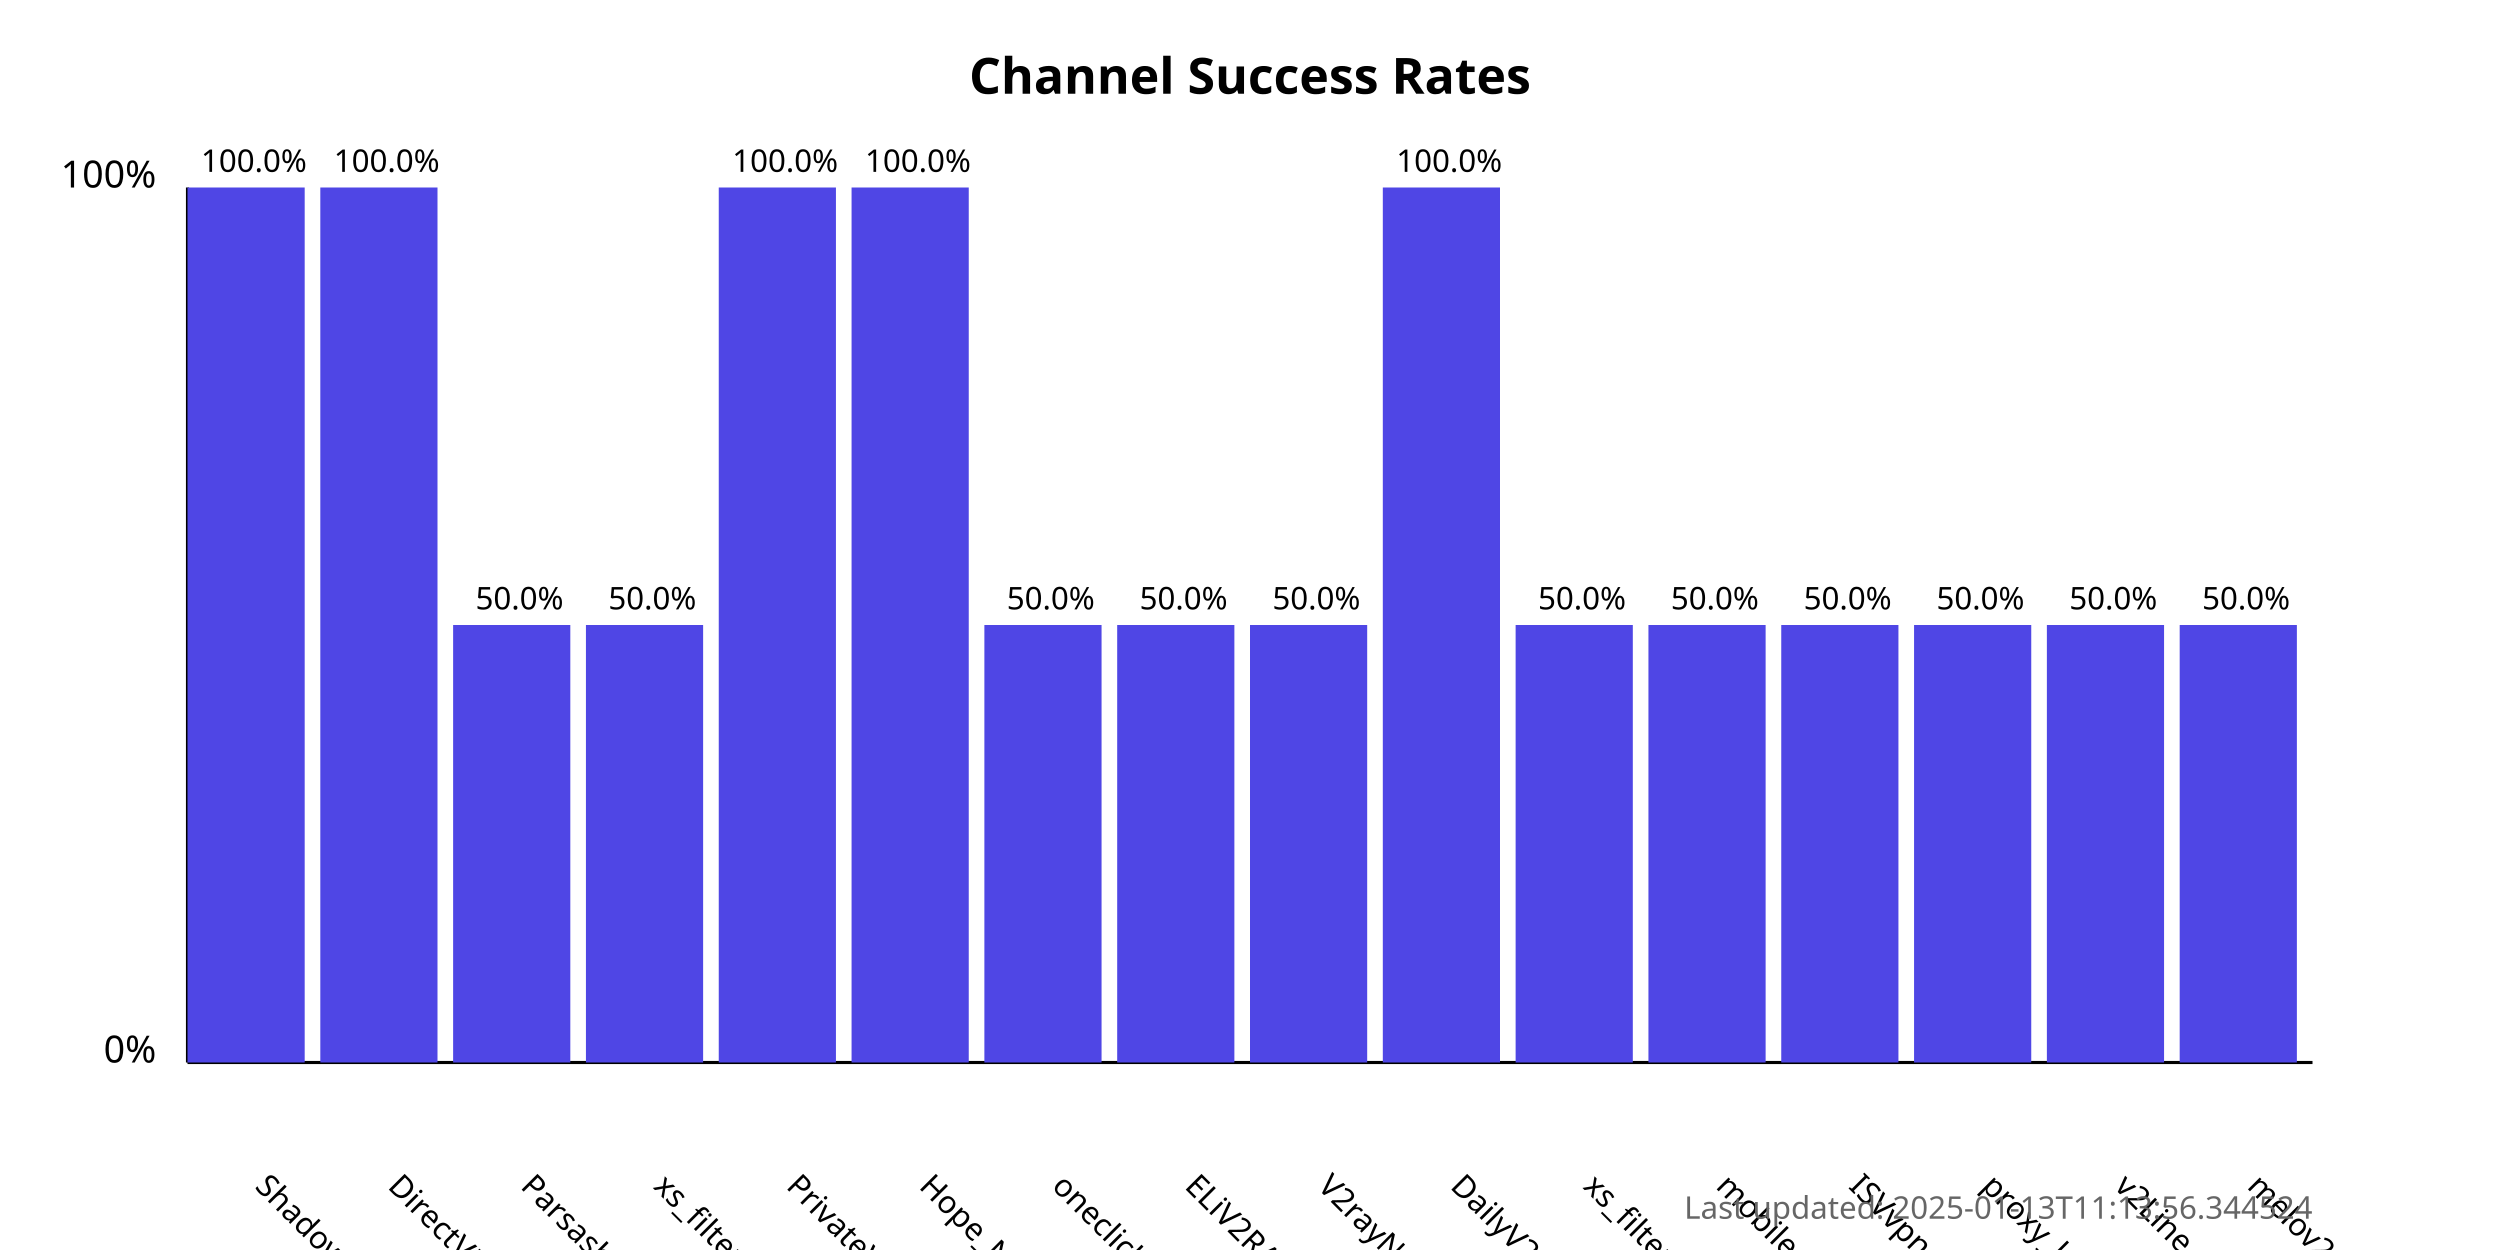
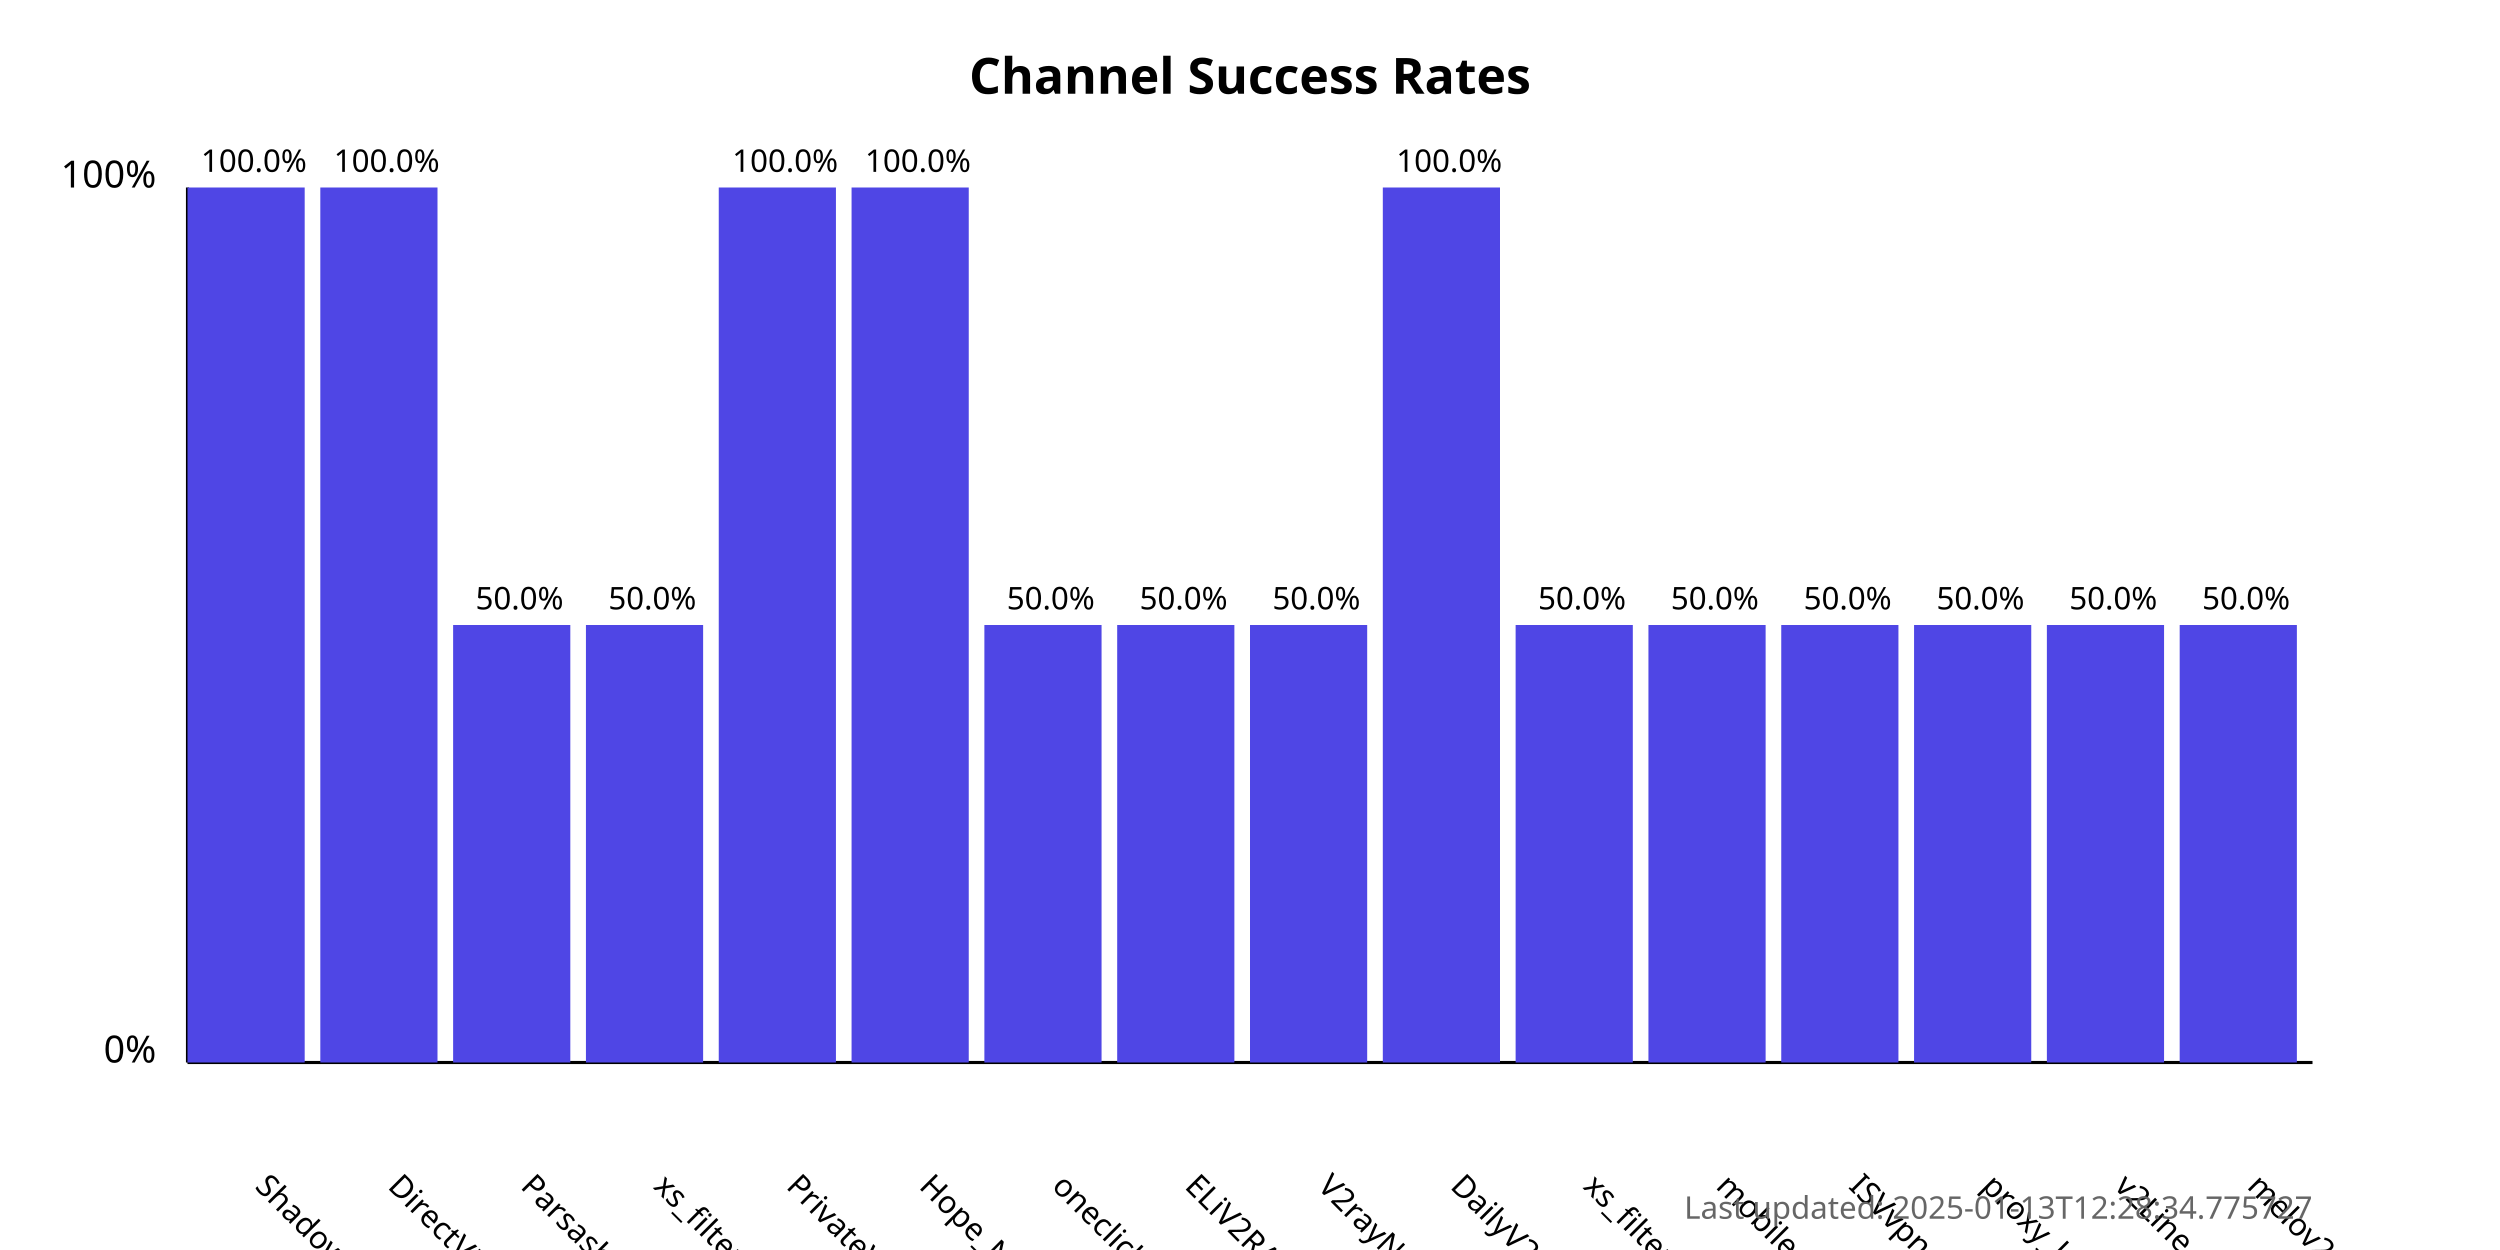
<svg xmlns="http://www.w3.org/2000/svg" width="800" height="400">
  <style>
            .chart-title { font: bold 16px sans-serif; }
            .axis-label { font: 12px sans-serif; }
            .tick-label { font: 10px sans-serif; }
            .bar { fill: #4f46e5; }
            .bar:hover { fill: #6366f1; }
            .timestamp { font: 10px sans-serif; fill: #666; }
        </style>
  <text x="400.0" y="30" text-anchor="middle" class="chart-title">
            Channel Success Rates
        </text>
  <line x1="60" y1="340" x2="60" y2="60" stroke="black" stroke-width="1" />
  <line x1="60" y1="340" x2="740" y2="340" stroke="black" stroke-width="1" />
  <text x="50" y="340" text-anchor="end" class="axis-label">0%</text>
  <text x="50" y="60" text-anchor="end" class="axis-label">100%</text>
  <g>
    <rect x="60" y="60.0" width="37.5" height="280.0" class="bar" />
    <text x="81.25" y="380" transform="rotate(45, 81.25, 380)" text-anchor="start" class="tick-label">
                ShadowProxy66
            </text>
    <text x="81.25" y="55.0" text-anchor="middle" class="tick-label">
                100.0%
            </text>
  </g>
  <g>
    <rect x="102.5" y="60.0" width="37.5" height="280.0" class="bar" />
    <text x="123.75" y="380" transform="rotate(45, 123.75, 380)" text-anchor="start" class="tick-label">
                DirectVPN
            </text>
    <text x="123.75" y="55.0" text-anchor="middle" class="tick-label">
                100.0%
            </text>
  </g>
  <g>
    <rect x="145.0" y="200.0" width="37.5" height="140.0" class="bar" />
    <text x="166.25" y="380" transform="rotate(45, 166.25, 380)" text-anchor="start" class="tick-label">
                Parsashonam
            </text>
    <text x="166.25" y="195.0" text-anchor="middle" class="tick-label">
                50.0%
            </text>
  </g>
  <g>
    <rect x="187.5" y="200.0" width="37.5" height="140.0" class="bar" />
    <text x="208.75" y="380" transform="rotate(45, 208.75, 380)" text-anchor="start" class="tick-label">
                xs_filternet
            </text>
    <text x="208.75" y="195.0" text-anchor="middle" class="tick-label">
                50.0%
            </text>
  </g>
  <g>
    <rect x="230.0" y="60.0" width="37.5" height="280.0" class="bar" />
    <text x="251.25" y="380" transform="rotate(45, 251.25, 380)" text-anchor="start" class="tick-label">
                PrivateVPNs
            </text>
    <text x="251.25" y="55.0" text-anchor="middle" class="tick-label">
                100.0%
            </text>
  </g>
  <g>
    <rect x="272.5" y="60.0" width="37.5" height="280.0" class="bar" />
    <text x="293.75" y="380" transform="rotate(45, 293.75, 380)" text-anchor="start" class="tick-label">
                Hope_Net
            </text>
    <text x="293.75" y="55.0" text-anchor="middle" class="tick-label">
                100.0%
            </text>
  </g>
  <g>
    <rect x="315.0" y="200.0" width="37.5" height="140.0" class="bar" />
    <text x="336.25" y="380" transform="rotate(45, 336.25, 380)" text-anchor="start" class="tick-label">
                oneclickvpnkeys
            </text>
    <text x="336.25" y="195.0" text-anchor="middle" class="tick-label">
                50.0%
            </text>
  </g>
  <g>
    <rect x="357.5" y="200.0" width="37.5" height="140.0" class="bar" />
    <text x="378.75" y="380" transform="rotate(45, 378.75, 380)" text-anchor="start" class="tick-label">
                ELiV2RAY
            </text>
    <text x="378.75" y="195.0" text-anchor="middle" class="tick-label">
                50.0%
            </text>
  </g>
  <g>
    <rect x="400.0" y="200.0" width="37.5" height="140.0" class="bar" />
    <text x="421.25" y="380" transform="rotate(45, 421.25, 380)" text-anchor="start" class="tick-label">
                V2rayNGX
            </text>
    <text x="421.25" y="195.0" text-anchor="middle" class="tick-label">
                50.0%
            </text>
  </g>
  <g>
    <rect x="442.5" y="60.0" width="37.5" height="280.0" class="bar" />
    <text x="463.75" y="380" transform="rotate(45, 463.75, 380)" text-anchor="start" class="tick-label">
                DailyV2RY
            </text>
    <text x="463.75" y="55.0" text-anchor="middle" class="tick-label">
                100.0%
            </text>
  </g>
  <g>
    <rect x="485.0" y="200.0" width="37.5" height="140.0" class="bar" />
    <text x="506.25" y="380" transform="rotate(45, 506.25, 380)" text-anchor="start" class="tick-label">
                xs_filternet
            </text>
    <text x="506.25" y="195.0" text-anchor="middle" class="tick-label">
                50.0%
            </text>
  </g>
  <g>
    <rect x="527.5" y="200.0" width="37.5" height="140.0" class="bar" />
    <text x="548.75" y="380" transform="rotate(45, 548.75, 380)" text-anchor="start" class="tick-label">
                mobilesignal
            </text>
    <text x="548.75" y="195.0" text-anchor="middle" class="tick-label">
                50.0%
            </text>
  </g>
  <g>
    <rect x="570.0" y="200.0" width="37.5" height="140.0" class="bar" />
    <text x="591.25" y="380" transform="rotate(45, 591.25, 380)" text-anchor="start" class="tick-label">
                ISVvpn
            </text>
    <text x="591.25" y="195.0" text-anchor="middle" class="tick-label">
                50.0%
            </text>
  </g>
  <g>
    <rect x="612.5" y="200.0" width="37.5" height="140.0" class="bar" />
    <text x="633.75" y="380" transform="rotate(45, 633.75, 380)" text-anchor="start" class="tick-label">
                proxy_kafee
            </text>
    <text x="633.75" y="195.0" text-anchor="middle" class="tick-label">
                50.0%
            </text>
  </g>
  <g>
    <rect x="655.0" y="200.0" width="37.5" height="140.0" class="bar" />
    <text x="676.25" y="380" transform="rotate(45, 676.25, 380)" text-anchor="start" class="tick-label">
                v2Line
            </text>
    <text x="676.25" y="195.0" text-anchor="middle" class="tick-label">
                50.0%
            </text>
  </g>
  <g>
    <rect x="697.5" y="200.0" width="37.5" height="140.0" class="bar" />
    <text x="718.75" y="380" transform="rotate(45, 718.75, 380)" text-anchor="start" class="tick-label">
                melov2ray
            </text>
    <text x="718.75" y="195.0" text-anchor="middle" class="tick-label">
                50.0%
            </text>
  </g>
  <text x="740" y="390" text-anchor="end" class="timestamp">
-             Last updated: 2025-01-13T11:13:56.344524
+             Last updated: 2025-01-13T12:28:34.775727
        </text>
</svg>
